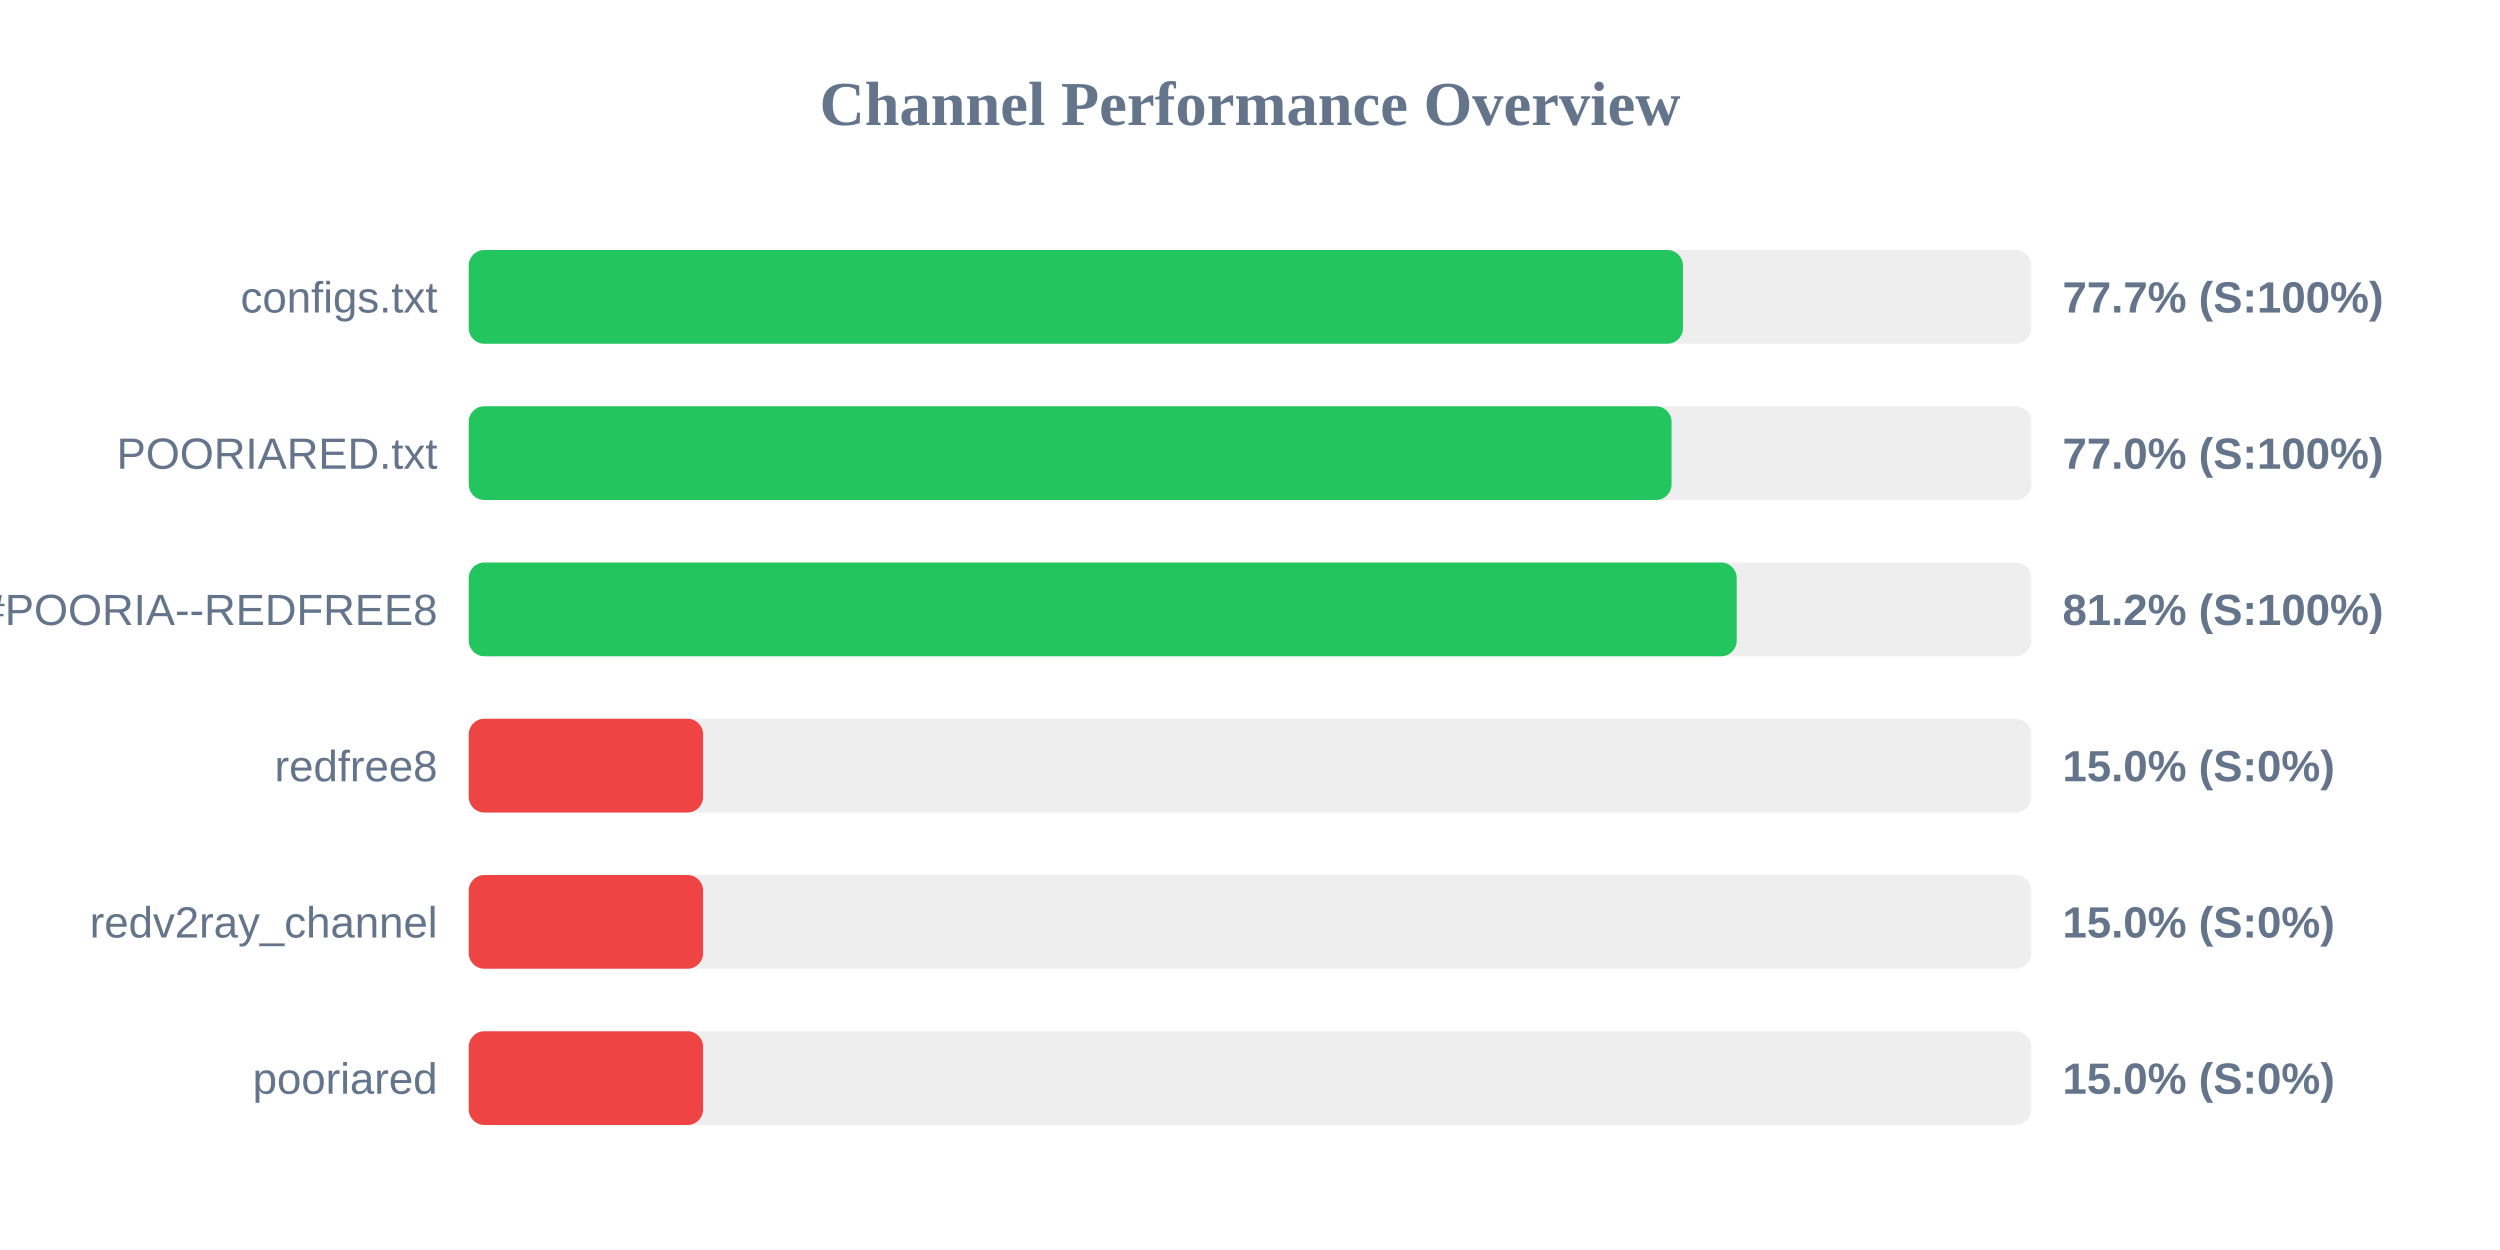
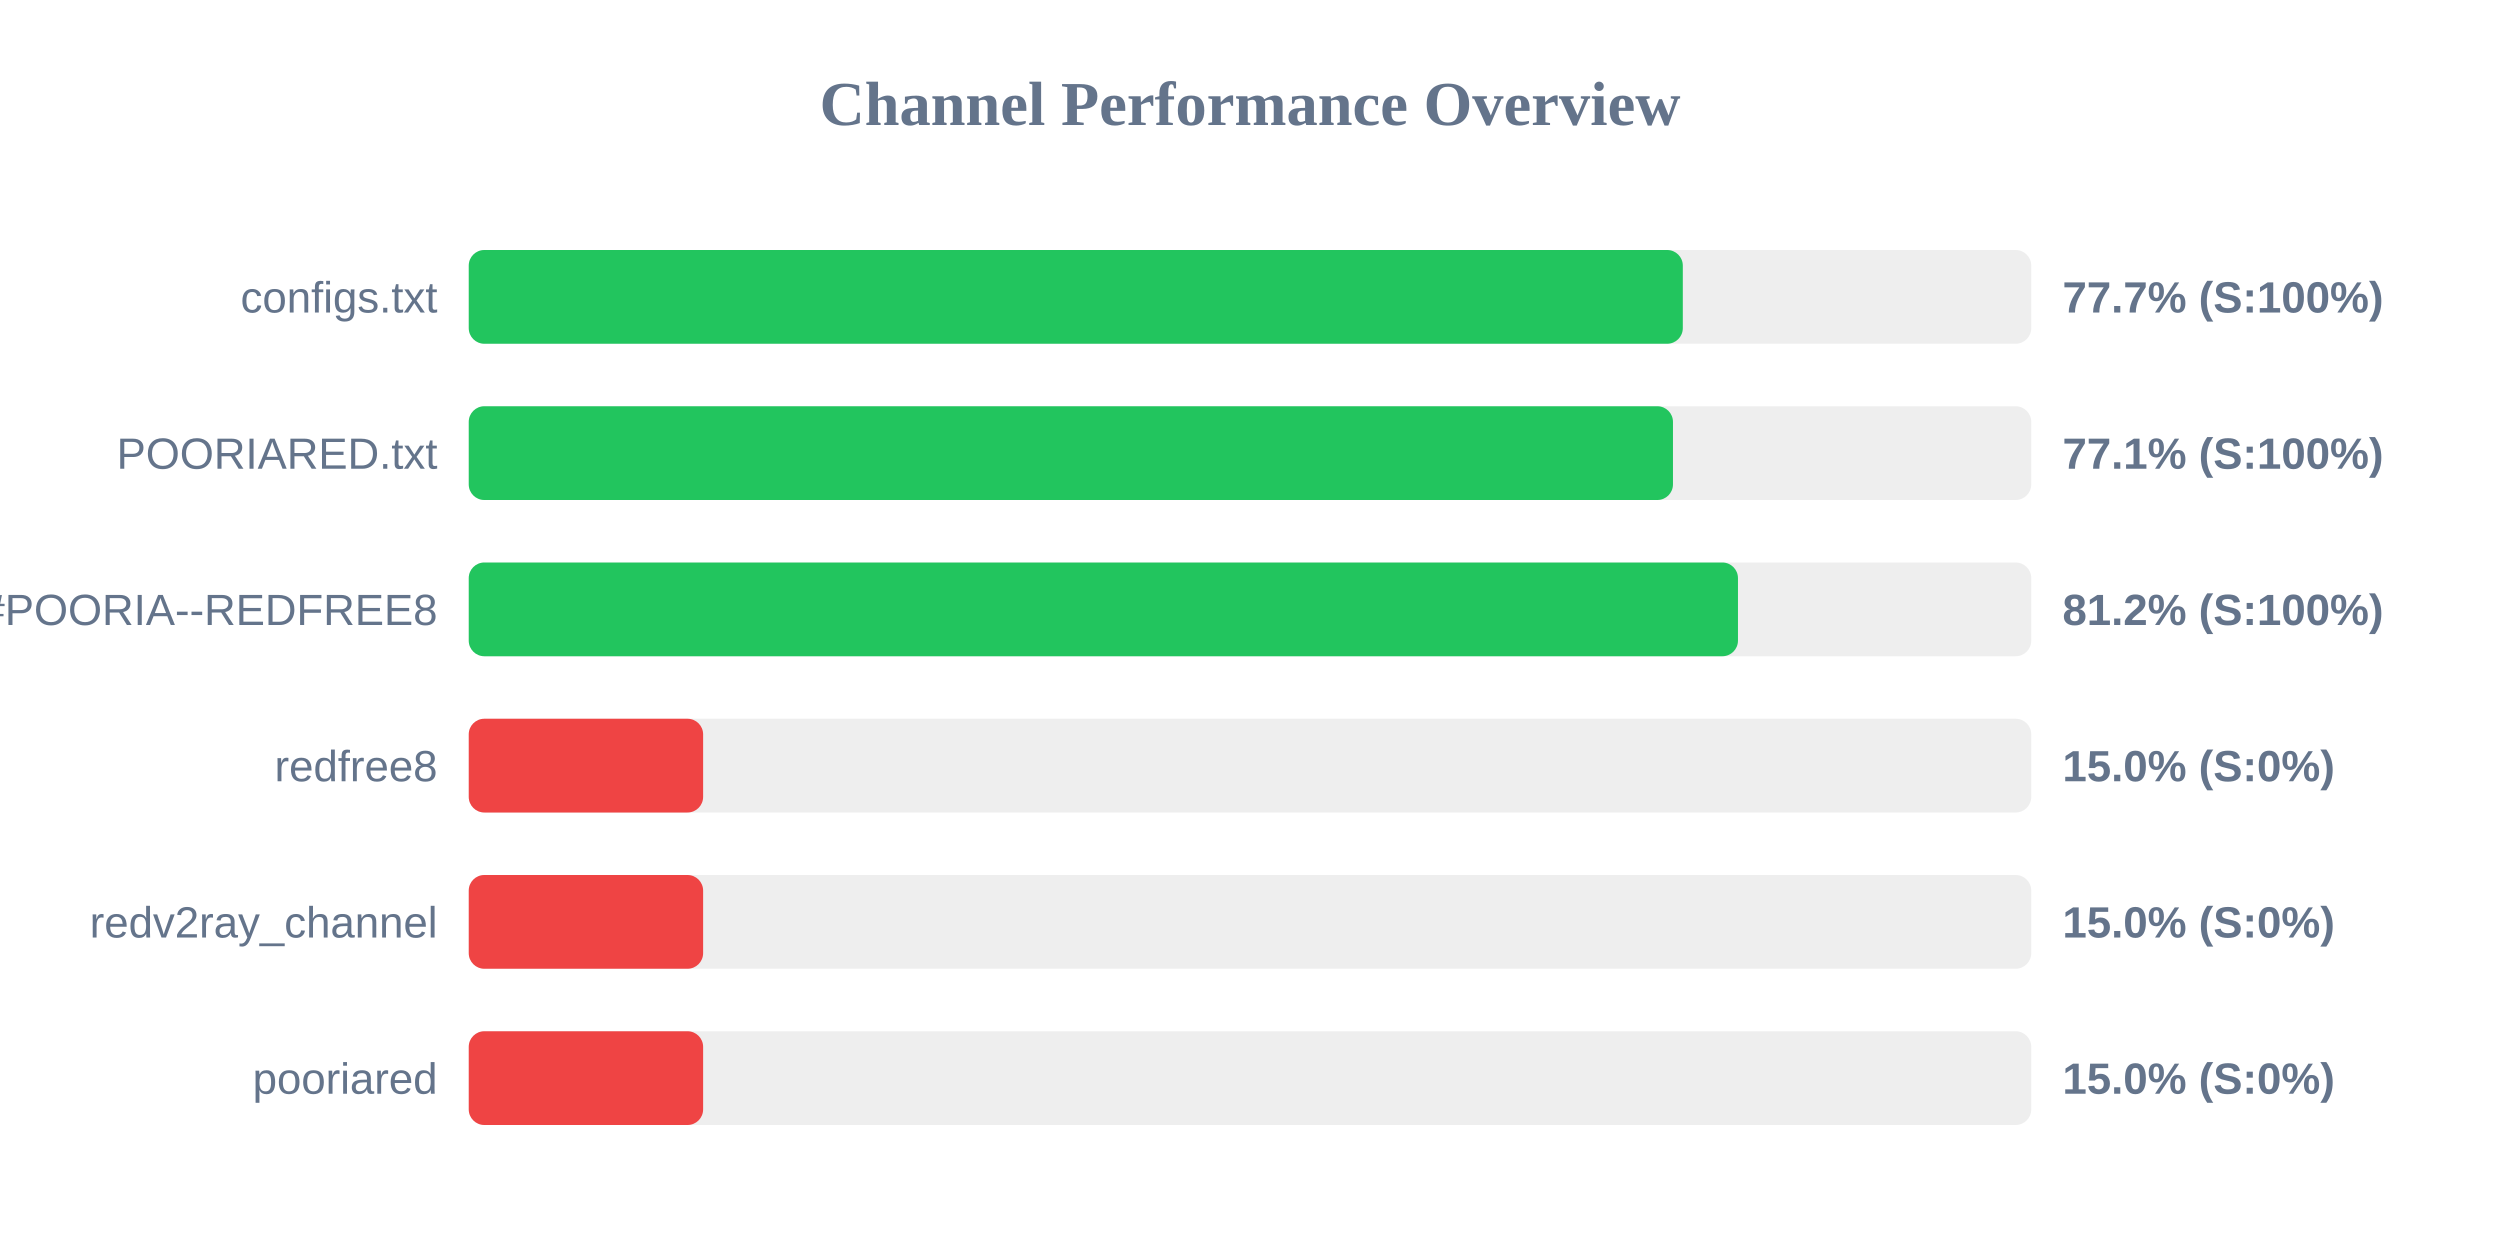
<svg xmlns="http://www.w3.org/2000/svg" width="800" height="400" version="1.1">
  <style>
        .row { font: 14px Arial; fill: #64748b; }
        .score { font: bold 14px Arial; fill: #64748b; }
    </style>
  <text x="400" y="40" text-anchor="middle" font-size="20px" font-weight="bold" fill="#64748b">Channel Performance Overview</text>
  <rect x="150" y="80" width="500" height="30" fill="#eee" rx="5" />
-   <rect x="150" y="80" width="388.55" height="30" fill="#22c55e" rx="5" />
+   <rect x="150" y="80" width="388.5" height="30" fill="#22c55e" rx="5" />
  <text x="140" y="100" text-anchor="end" class="row">configs.txt</text>
  <text x="660" y="100" text-anchor="start" class="score">77.7% (S:100%)</text>
  <rect x="150" y="130" width="500" height="30" fill="#eee" rx="5" />
-   <rect x="150" y="130" width="384.9" height="30" fill="#22c55e" rx="5" />
+   <rect x="150" y="130" width="385.35" height="30" fill="#22c55e" rx="5" />
  <text x="140" y="150" text-anchor="end" class="row">POORIARED.txt</text>
-   <text x="660" y="150" text-anchor="start" class="score">77.0% (S:100%)</text>
+   <text x="660" y="150" text-anchor="start" class="score">77.1% (S:100%)</text>
  <rect x="150" y="180" width="500" height="30" fill="#eee" rx="5" />
-   <rect x="150" y="180" width="405.75" height="30" fill="#22c55e" rx="5" />
+   <rect x="150" y="180" width="406.15" height="30" fill="#22c55e" rx="5" />
  <text x="140" y="200" text-anchor="end" class="row">POORIA--REDFREE8.txt#POORIA--REDFREE8</text>
  <text x="660" y="200" text-anchor="start" class="score">81.2% (S:100%)</text>
  <rect x="150" y="230" width="500" height="30" fill="#eee" rx="5" />
  <rect x="150" y="230" width="75.0" height="30" fill="#ef4444" rx="5" />
  <text x="140" y="250" text-anchor="end" class="row">redfree8</text>
  <text x="660" y="250" text-anchor="start" class="score">15.0% (S:0%)</text>
  <rect x="150" y="280" width="500" height="30" fill="#eee" rx="5" />
  <rect x="150" y="280" width="75.0" height="30" fill="#ef4444" rx="5" />
  <text x="140" y="300" text-anchor="end" class="row">redv2ray_channel</text>
  <text x="660" y="300" text-anchor="start" class="score">15.0% (S:0%)</text>
  <rect x="150" y="330" width="500" height="30" fill="#eee" rx="5" />
  <rect x="150" y="330" width="75.0" height="30" fill="#ef4444" rx="5" />
  <text x="140" y="350" text-anchor="end" class="row">pooriared</text>
  <text x="660" y="350" text-anchor="start" class="score">15.0% (S:0%)</text>
</svg>
